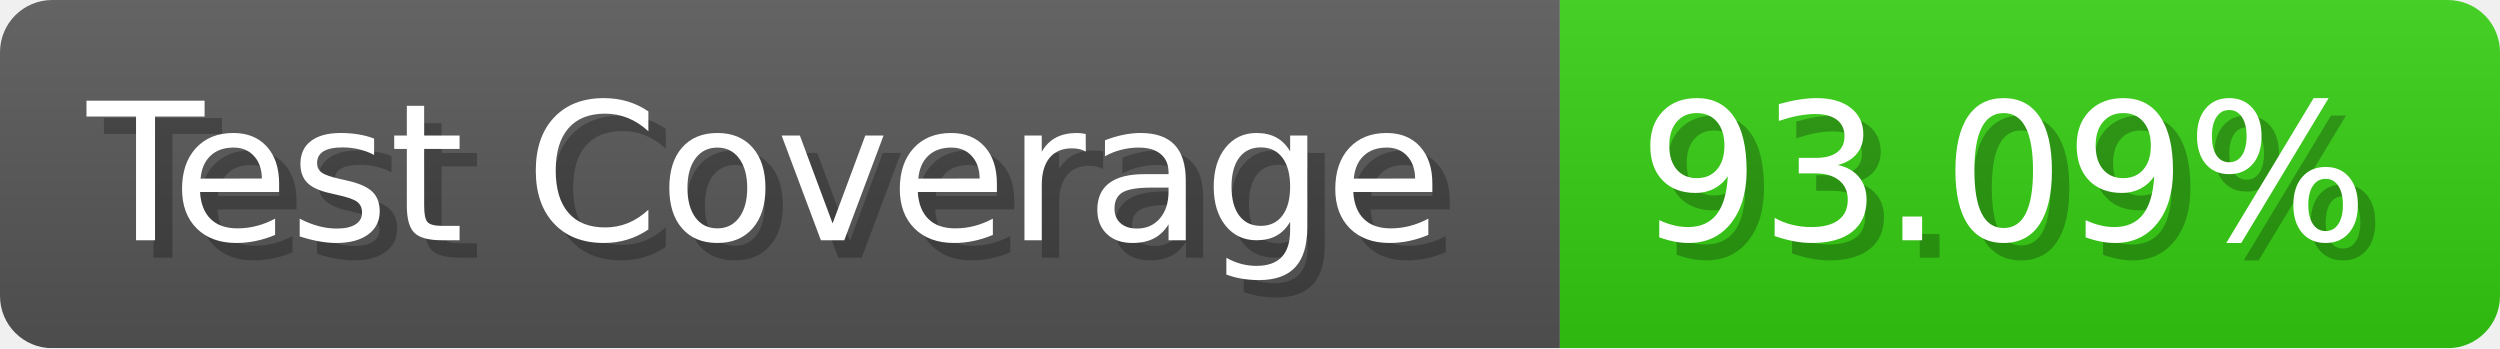
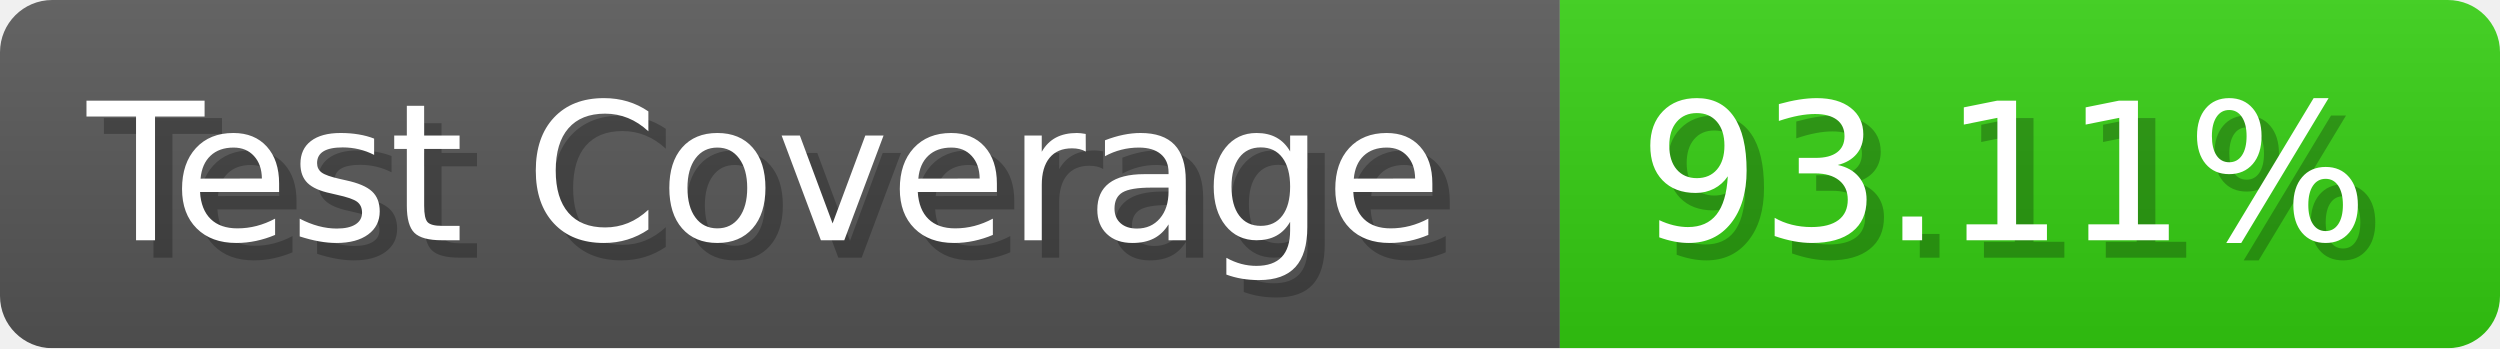
- <svg xmlns="http://www.w3.org/2000/svg" width="143.6" height="20" viewBox="0 0 1436 200" role="img" aria-label="Test Coverage: 93.09%">
+ <svg xmlns="http://www.w3.org/2000/svg" width="143.6" height="20" viewBox="0 0 1436 200" role="img" aria-label="Test Coverage: 93.11%">
  <linearGradient id="a" x2="0" y2="100%">
    <stop offset="0" stop-opacity=".1" stop-color="#EEE" />
    <stop offset="1" stop-opacity=".1" />
  </linearGradient>
  <mask id="m">
    <rect width="1436" height="200" rx="30" fill="#FFF" />
  </mask>
  <g mask="url(#m)">
    <rect width="896" height="200" fill="#555" />
    <rect width="540" height="200" fill="#3C1" x="896" />
    <rect width="1436" height="200" fill="url(#a)" />
  </g>
  <g aria-hidden="true" fill="#fff" text-anchor="start" font-family="Verdana,DejaVu Sans,sans-serif" font-size="110">
    <text x="60" y="148" textLength="796" fill="#000" opacity="0.25">Test Coverage</text>
    <text x="50" y="138" textLength="796">Test Coverage</text>
-     <text x="951" y="148" textLength="440" fill="#000" opacity="0.25">93.09%</text>
-     <text x="941" y="138" textLength="440">93.09%</text>
+     <text x="951" y="148" textLength="440" fill="#000" opacity="0.25">93.11%</text>
+     <text x="941" y="138" textLength="440">93.11%</text>
  </g>
</svg>
